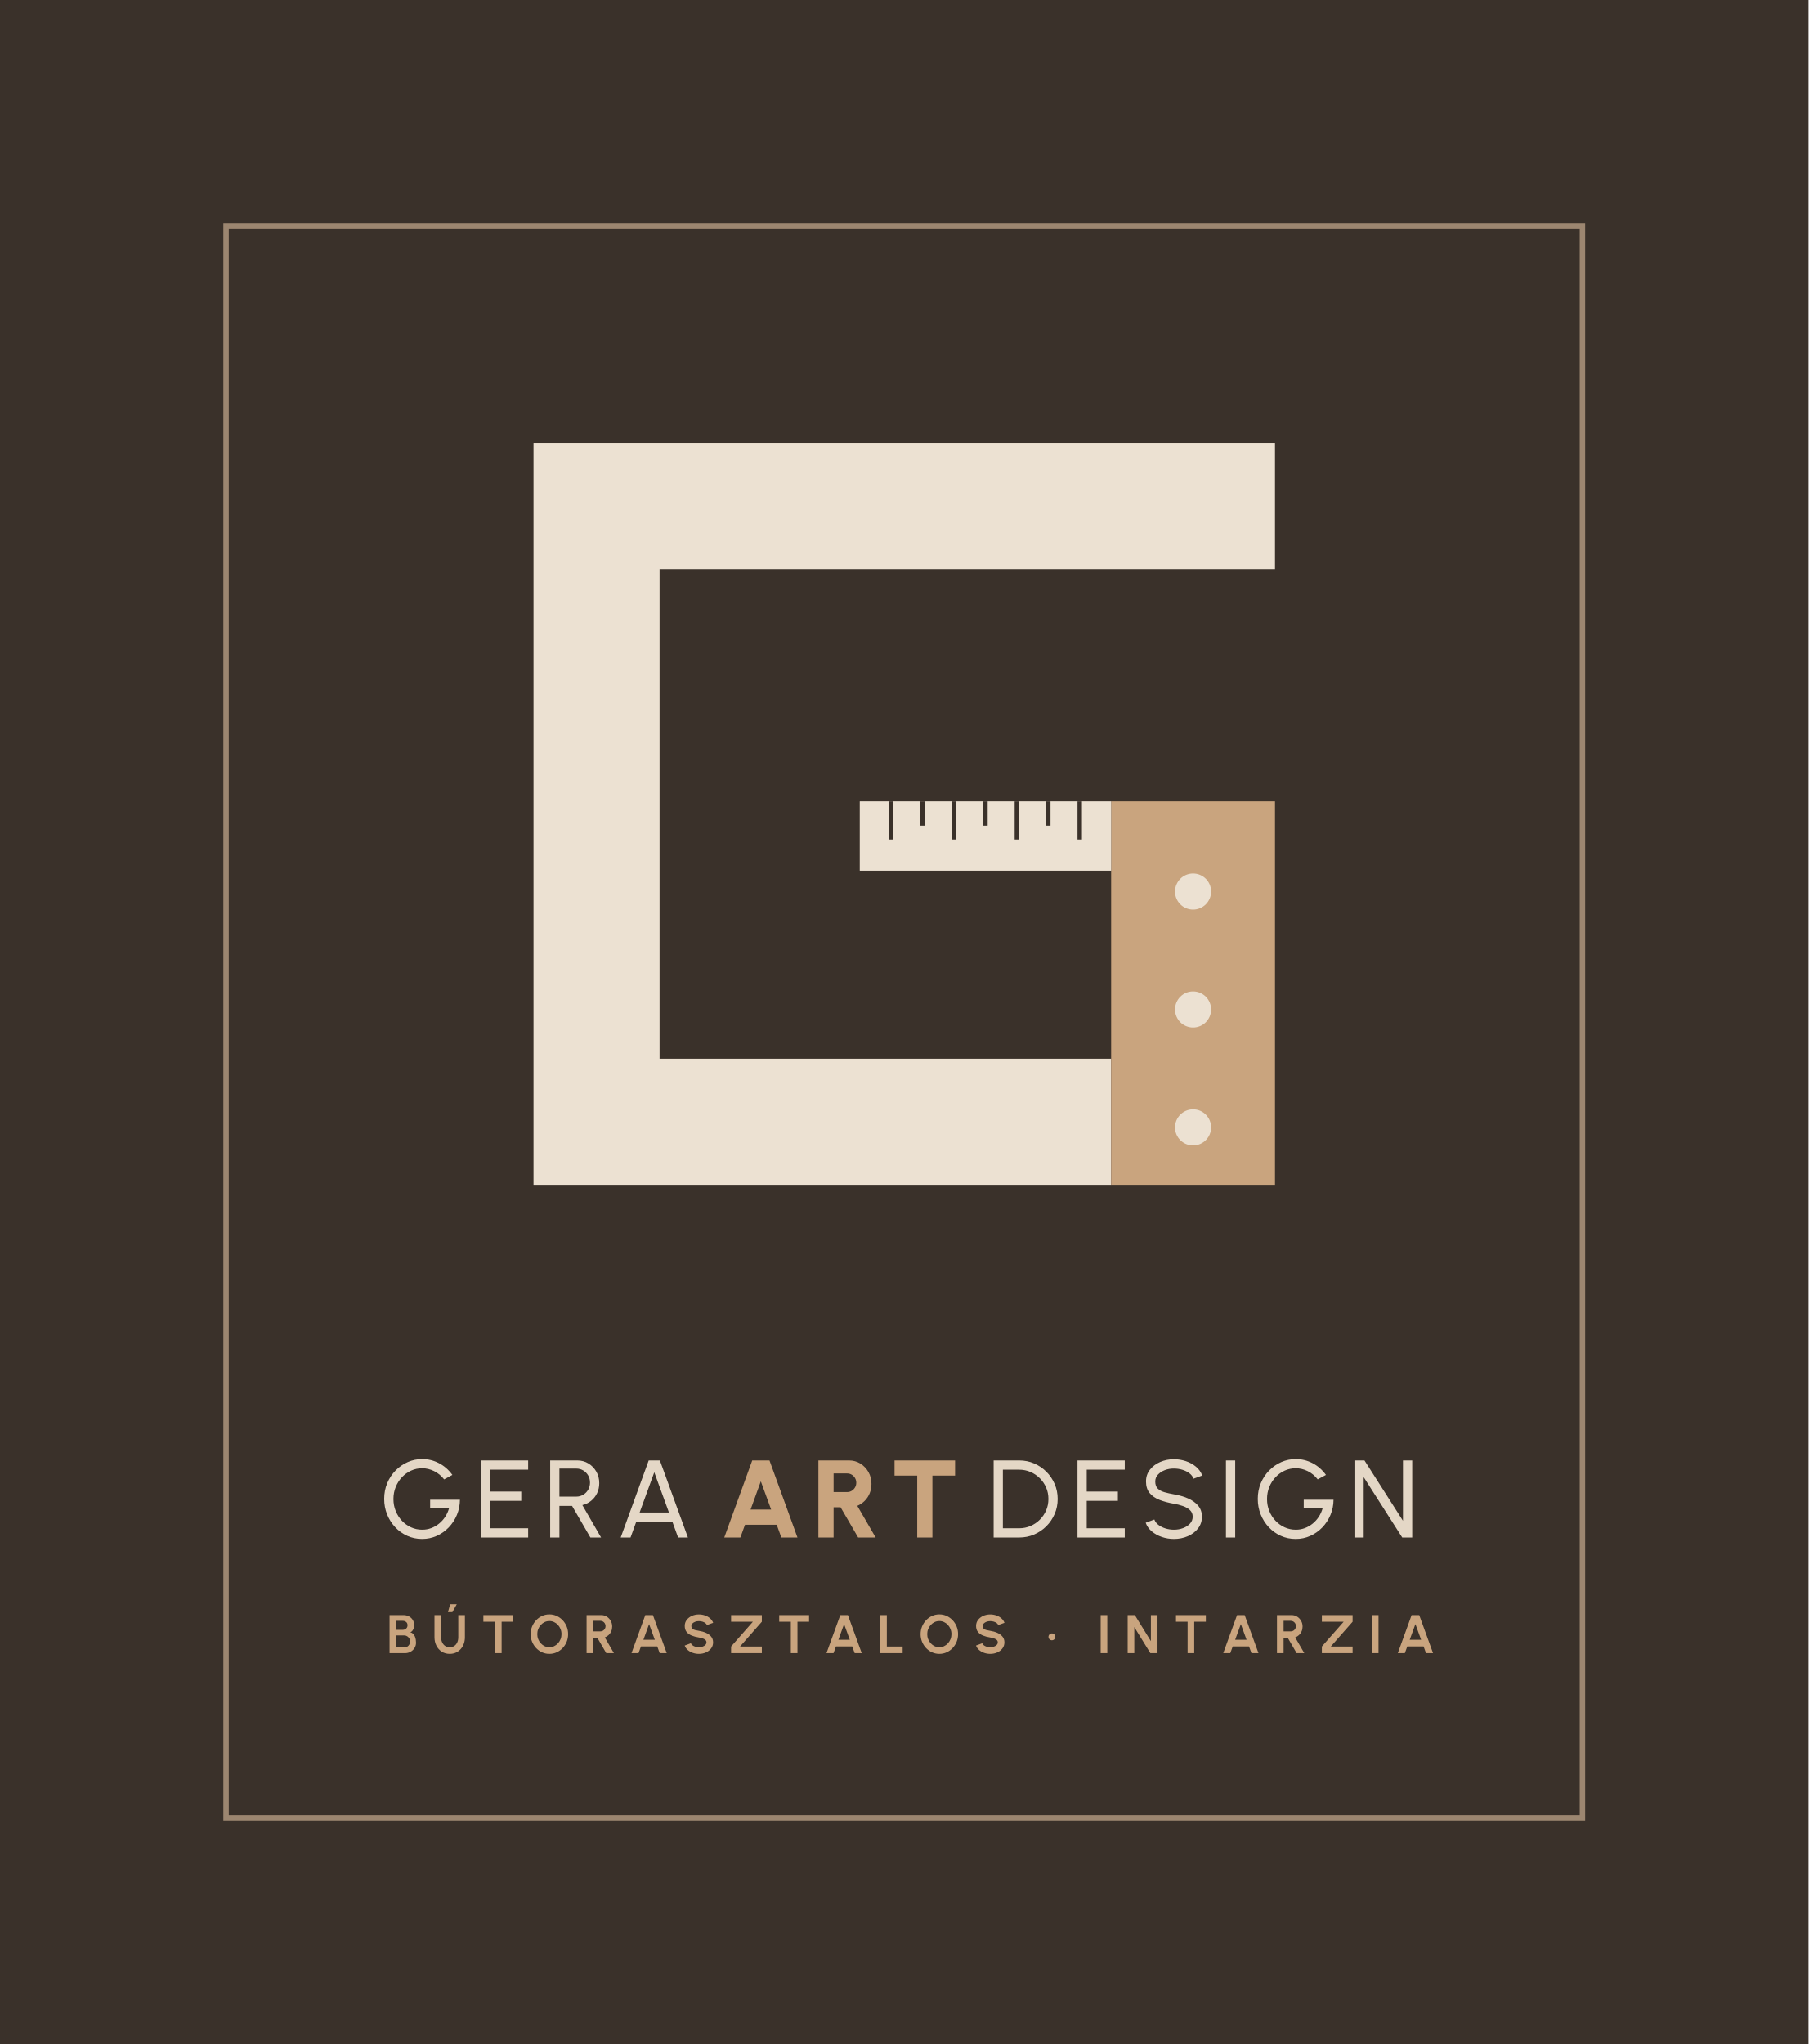
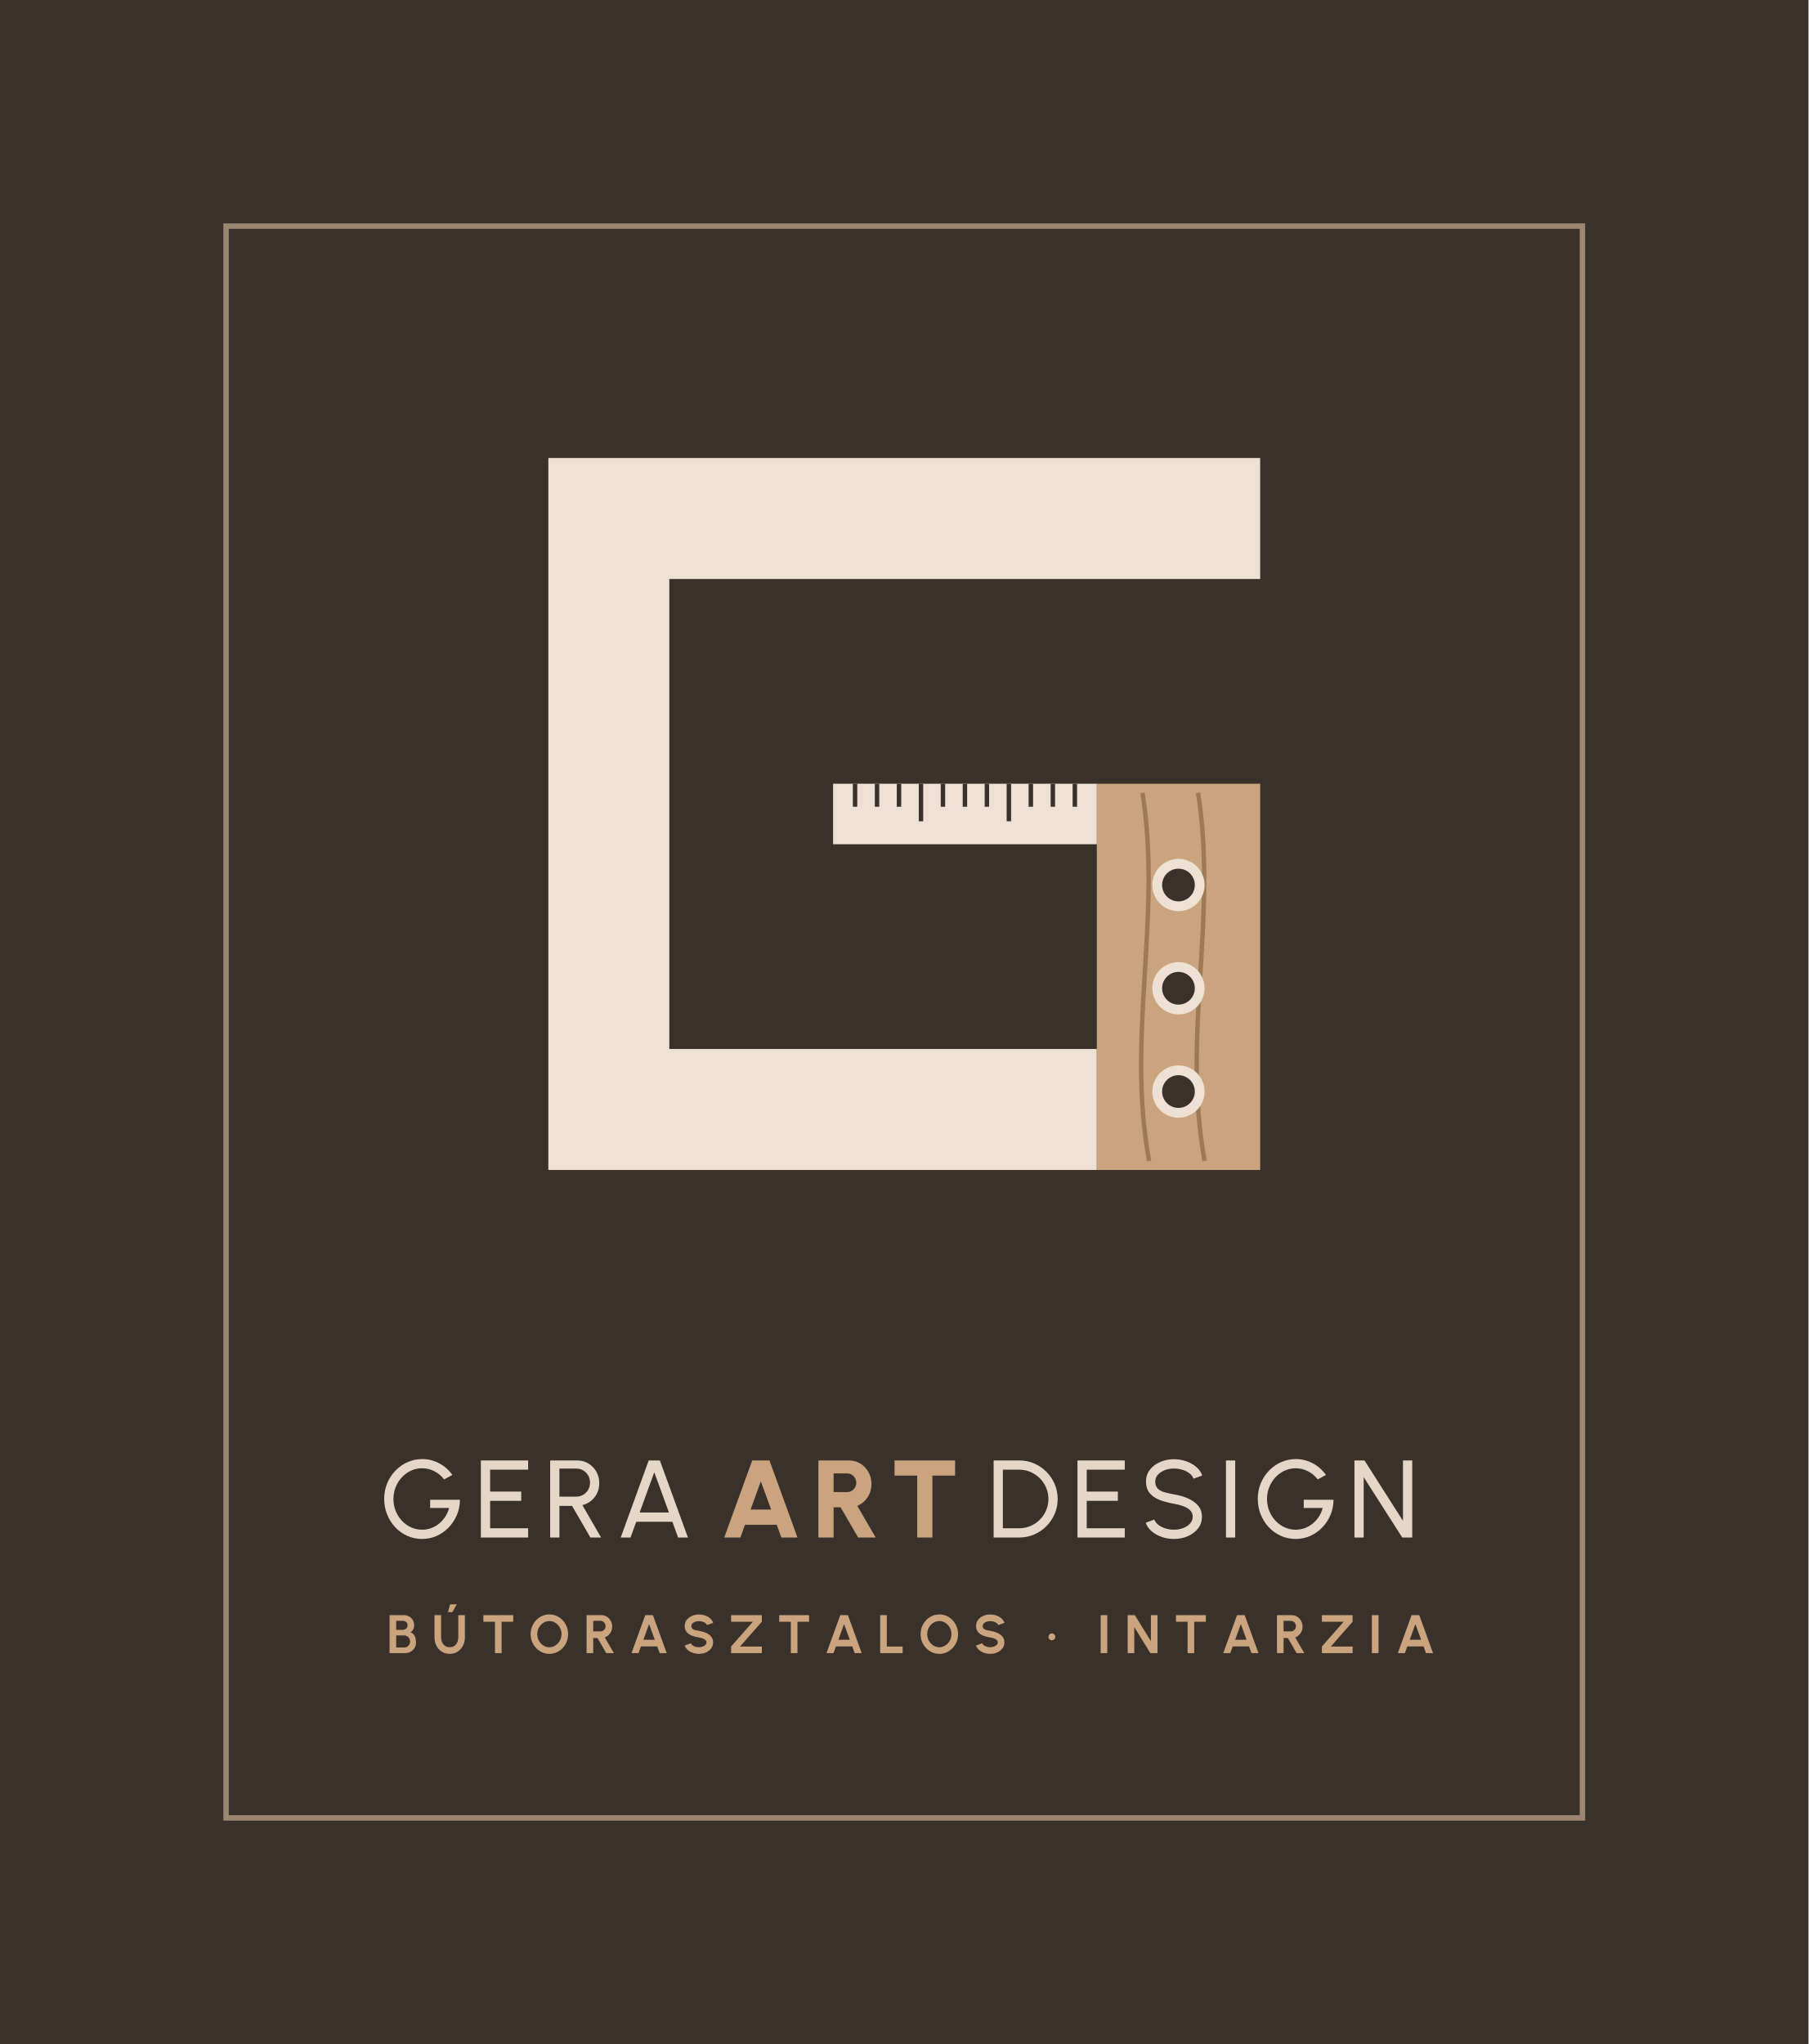
<svg xmlns="http://www.w3.org/2000/svg" viewBox="-40 -40 400 452" width="400" height="452">
  <rect x="-40" y="-40" width="400" height="452" fill="#3A312A" />
  <rect x="10" y="10" width="300" height="352" fill="none" stroke="#9C8670" stroke-width="1.2" />
-   <path d="M242 71.94H91.94V208.06H205.76" fill="none" stroke="#ECE1D2" stroke-width="27.88" />
-   <rect x="205.76" y="137.21" width="36.24" height="84.79" fill="#C9A47E" />
-   <circle cx="223.88" cy="157.15" r="3.99" fill="#ECE1D2" />
-   <circle cx="223.88" cy="183.23" r="3.99" fill="#ECE1D2" />
-   <circle cx="223.88" cy="209.31" r="3.99" fill="#ECE1D2" />
-   <rect x="150.16" y="137.21" width="55.6" height="15.33" fill="#ECE1D2" />
-   <path d="M157.11 137.21v8.43" stroke="#3A312A" stroke-width="0.98" />
-   <path d="M164.06 137.21v5.37" stroke="#3A312A" stroke-width="0.98" />
-   <path d="M171.01 137.21v8.43" stroke="#3A312A" stroke-width="0.98" />
-   <path d="M177.96 137.21v5.37" stroke="#3A312A" stroke-width="0.98" />
-   <path d="M184.91 137.21v8.43" stroke="#3A312A" stroke-width="0.98" />
-   <path d="M191.86 137.21v5.37" stroke="#3A312A" stroke-width="0.98" />
-   <path d="M198.81 137.21v8.43" stroke="#3A312A" stroke-width="0.98" />
+   <path d="M238.72 74.66H94.66V205.34H202.59" fill="none" stroke="#ECE1D2" stroke-width="26.76" />
+   <rect x="202.59" y="133.31" width="36.13" height="85.41" fill="#C9A47E" />
+   <path d="M212.7 135.31C217.04 163.2 209.09 188.83 214.15 216.72" fill="none" stroke="#9C7A57" stroke-width="0.98" />
+   <path d="M224.99 135.31C229.33 163.2 221.38 188.83 226.43 216.72" fill="none" stroke="#9C7A57" stroke-width="0.98" />
+   <circle cx="220.65" cy="155.71" r="4.7" fill="#3A312A" stroke="#ECE1D2" stroke-width="2.17" />
+   <circle cx="220.65" cy="178.54" r="4.7" fill="#3A312A" stroke="#ECE1D2" stroke-width="2.17" />
+   <circle cx="220.65" cy="201.38" r="4.7" fill="#3A312A" stroke="#ECE1D2" stroke-width="2.17" />
+   <rect x="144.26" y="133.31" width="58.33" height="13.38" fill="#ECE1D2" />
+   <path d="M149.12 133.31v5.09" stroke="#3A312A" stroke-width="0.98" />
+   <path d="M153.98 133.31v5.09" stroke="#3A312A" stroke-width="0.98" />
+   <path d="M158.84 133.31v5.09" stroke="#3A312A" stroke-width="0.98" />
+   <path d="M163.7 133.31v8.3" stroke="#3A312A" stroke-width="0.98" />
+   <path d="M168.56 133.31v5.09" stroke="#3A312A" stroke-width="0.98" />
+   <path d="M173.42 133.31v5.09" stroke="#3A312A" stroke-width="0.98" />
+   <path d="M178.28 133.31v5.09" stroke="#3A312A" stroke-width="0.98" />
+   <path d="M183.14 133.31v8.3" stroke="#3A312A" stroke-width="0.98" />
+   <path d="M188 133.31v5.09" stroke="#3A312A" stroke-width="0.98" />
+   <path d="M192.87 133.31v5.09" stroke="#3A312A" stroke-width="0.98" />
+   <path d="M197.73 133.31v5.09" stroke="#3A312A" stroke-width="0.98" />
  <path d="M53.362 300.317Q51.602 300.317 50.074 299.628Q48.546 298.939 47.403 297.715Q46.261 296.491 45.617 294.889Q44.974 293.286 44.974 291.462Q44.974 289.582 45.649 287.975Q46.324 286.367 47.498 285.172Q48.673 283.977 50.189 283.314Q51.705 282.651 53.395 282.651Q55.323 282.651 57.067 283.549Q58.811 284.447 60.059 286.157L58.232 287.147Q57.298 285.945 56.014 285.314Q54.729 284.682 53.376 284.682Q52.081 284.682 50.932 285.205Q49.784 285.728 48.903 286.663Q48.022 287.598 47.521 288.832Q47.02 290.065 47.02 291.495Q47.02 292.898 47.517 294.127Q48.014 295.356 48.887 296.287Q49.761 297.218 50.917 297.745Q52.072 298.271 53.39 298.271Q54.433 298.271 55.378 297.918Q56.324 297.565 57.119 296.919Q57.914 296.273 58.482 295.396Q59.05 294.519 59.337 293.472H55.139V291.642H61.729Q61.716 293.433 61.056 295.004Q60.396 296.575 59.244 297.771Q58.092 298.966 56.589 299.641Q55.086 300.317 53.362 300.317ZM66.356 300.0V282.953H76.816V284.998H68.402V289.845H75.29V291.89H68.402V297.954H76.816V300.0ZM81.686 300.0V282.953H87.673Q89.043 282.953 90.145 283.624Q91.247 284.295 91.896 285.432Q92.545 286.569 92.545 287.974Q92.545 289.2 92.059 290.209Q91.573 291.218 90.726 291.897Q89.88 292.577 88.806 292.834L92.949 300.0H90.584L86.525 293.004H83.732V300.0ZM83.732 290.959H87.475Q88.304 290.959 88.992 290.548Q89.68 290.138 90.09 289.438Q90.499 288.737 90.499 287.856Q90.499 286.975 90.09 286.275Q89.68 285.575 88.992 285.164Q88.304 284.754 87.475 284.754H83.732ZM103.48 282.953H105.949L112.154 300.0H109.98L108.714 296.517H100.724L99.459 300.0H97.285ZM101.471 294.472H107.958L104.712 285.567Z" fill="#E4D7C6" />
  <path d="M126.376 282.953H130.192L136.382 300.0H132.818L131.791 297.175H124.779L123.752 300.0H120.189ZM126.011 293.814H130.558L128.274 287.573ZM141.011 300.0V282.953H147.778Q149.173 282.953 150.3 283.653Q151.426 284.353 152.087 285.531Q152.748 286.709 152.748 288.13Q152.748 289.249 152.361 290.205Q151.974 291.16 151.267 291.877Q150.56 292.593 149.618 292.998L153.678 300.0H149.802L145.915 293.308H144.371V300.0ZM144.371 289.948H147.383Q147.932 289.948 148.386 289.669Q148.84 289.39 149.114 288.924Q149.388 288.458 149.388 287.889Q149.388 287.321 149.114 286.854Q148.84 286.388 148.386 286.11Q147.932 285.831 147.383 285.831H144.371ZM171.243 282.953V286.313H166.226V300.0H162.866V286.313H157.851V282.953Z" fill="#C9A47E" />
  <path d="M179.769 300.0V282.953H185.409Q187.174 282.953 188.719 283.616Q190.265 284.28 191.435 285.455Q192.605 286.63 193.268 288.17Q193.932 289.711 193.932 291.476Q193.932 293.242 193.268 294.782Q192.605 296.323 191.435 297.498Q190.265 298.673 188.719 299.336Q187.174 300.0 185.409 300.0ZM181.814 297.954H185.409Q186.746 297.954 187.919 297.451Q189.093 296.948 189.985 296.058Q190.878 295.167 191.382 293.993Q191.886 292.819 191.886 291.476Q191.886 290.134 191.382 288.961Q190.878 287.788 189.981 286.896Q189.085 286.005 187.917 285.502Q186.749 284.998 185.409 284.998H181.814ZM198.314 300.0V282.953H208.773V284.998H200.359V289.845H207.248V291.89H200.359V297.954H208.773V300.0ZM219.647 300.317Q218.271 300.317 216.991 299.885Q215.711 299.454 214.755 298.65Q213.798 297.847 213.4 296.734L215.317 296.02Q215.559 296.705 216.221 297.21Q216.882 297.714 217.783 297.993Q218.685 298.271 219.647 298.271Q220.739 298.271 221.686 297.912Q222.633 297.553 223.216 296.91Q223.798 296.266 223.798 295.395Q223.798 294.512 223.192 293.941Q222.586 293.37 221.633 293.039Q220.681 292.707 219.647 292.529Q217.887 292.231 216.49 291.692Q215.093 291.152 214.282 290.174Q213.471 289.196 213.471 287.608Q213.471 286.113 214.332 285.009Q215.192 283.905 216.602 283.296Q218.011 282.686 219.647 282.686Q220.994 282.686 222.27 283.108Q223.546 283.529 224.517 284.334Q225.488 285.138 225.914 286.293L223.977 286.993Q223.735 286.298 223.074 285.795Q222.412 285.291 221.516 285.019Q220.619 284.746 219.647 284.746Q218.569 284.734 217.628 285.099Q216.686 285.464 216.101 286.108Q215.516 286.751 215.516 287.608Q215.516 288.627 216.062 289.171Q216.607 289.714 217.543 289.979Q218.478 290.244 219.647 290.454Q221.3 290.729 222.713 291.332Q224.126 291.934 224.985 292.934Q225.844 293.935 225.844 295.395Q225.844 296.88 224.984 297.989Q224.124 299.098 222.716 299.707Q221.308 300.317 219.647 300.317ZM231.154 300.0V282.953H233.199V300.0ZM246.579 300.317Q244.819 300.317 243.291 299.628Q241.763 298.939 240.621 297.715Q239.478 296.491 238.835 294.889Q238.192 293.286 238.192 291.462Q238.192 289.582 238.867 287.975Q239.542 286.367 240.716 285.172Q241.89 283.977 243.406 283.314Q244.922 282.651 246.612 282.651Q248.541 282.651 250.285 283.549Q252.029 284.447 253.276 286.157L251.45 287.147Q250.516 285.945 249.231 285.314Q247.947 284.682 246.594 284.682Q245.299 284.682 244.15 285.205Q243.001 285.728 242.121 286.663Q241.24 287.598 240.739 288.832Q240.237 290.065 240.237 291.495Q240.237 292.898 240.734 294.127Q241.231 295.356 242.105 296.287Q242.978 297.218 244.134 297.745Q245.29 298.271 246.608 298.271Q247.65 298.271 248.596 297.918Q249.542 297.565 250.337 296.919Q251.132 296.273 251.7 295.396Q252.268 294.519 252.555 293.472H248.357V291.642H254.947Q254.934 293.433 254.274 295.004Q253.613 296.575 252.462 297.771Q251.31 298.966 249.807 299.641Q248.303 300.317 246.579 300.317ZM259.574 300.0V282.953H261.791L270.306 296.304V282.953H272.352V300.0H270.144L261.619 286.649V300.0Z" fill="#E4D7C6" />
  <path d="M46.163 325.571V317.16H49.227Q49.89 317.16 50.429 317.433Q50.968 317.706 51.285 318.213Q51.601 318.72 51.601 319.414Q51.601 319.72 51.51 320.032Q51.419 320.343 51.232 320.592Q51.045 320.841 50.751 320.96Q51.143 321.057 51.39 321.311Q51.637 321.566 51.774 321.903Q51.911 322.24 51.963 322.593Q52.015 322.945 52.015 323.249Q52.015 323.911 51.684 324.436Q51.353 324.96 50.797 325.266Q50.242 325.571 49.568 325.571ZM47.628 324.316H49.42Q49.776 324.316 50.067 324.141Q50.359 323.965 50.533 323.658Q50.707 323.352 50.707 322.962Q50.707 322.627 50.533 322.327Q50.359 322.028 50.067 321.841Q49.776 321.654 49.42 321.654H47.628ZM47.628 320.419H49.061Q49.503 320.419 49.82 320.142Q50.136 319.865 50.136 319.404Q50.136 318.918 49.82 318.671Q49.503 318.423 49.061 318.423H47.628ZM59.466 325.727Q58.457 325.727 57.699 325.234Q56.941 324.742 56.52 323.91Q56.099 323.078 56.099 322.062V317.16H57.565V322.062Q57.565 322.663 57.789 323.164Q58.012 323.664 58.438 323.963Q58.863 324.261 59.466 324.261Q60.08 324.261 60.502 323.963Q60.925 323.666 61.142 323.166Q61.36 322.665 61.36 322.062V317.16H62.826V322.062Q62.826 322.825 62.587 323.489Q62.348 324.153 61.903 324.658Q61.458 325.162 60.841 325.445Q60.223 325.727 59.466 325.727ZM59.079 316.5 59.559 314.769H61.025L60.057 316.5ZM73.518 317.16V318.626H70.947V325.571H69.481V318.626H66.912V317.16ZM81.51 325.727Q80.657 325.727 79.906 325.388Q79.155 325.048 78.585 324.447Q78.014 323.847 77.69 323.057Q77.365 322.267 77.365 321.366Q77.365 320.464 77.69 319.675Q78.014 318.885 78.585 318.284Q79.155 317.683 79.906 317.344Q80.657 317.004 81.51 317.004Q82.369 317.004 83.12 317.344Q83.871 317.683 84.442 318.284Q85.013 318.885 85.334 319.675Q85.655 320.464 85.655 321.366Q85.655 322.267 85.334 323.057Q85.013 323.847 84.442 324.447Q83.871 325.048 83.12 325.388Q82.369 325.727 81.51 325.727ZM81.51 324.261Q82.064 324.261 82.549 324.033Q83.033 323.804 83.403 323.405Q83.773 323.007 83.981 322.483Q84.19 321.959 84.19 321.366Q84.19 320.77 83.98 320.245Q83.771 319.72 83.401 319.323Q83.031 318.925 82.547 318.698Q82.062 318.47 81.51 318.47Q80.956 318.47 80.472 318.699Q79.987 318.927 79.617 319.326Q79.248 319.725 79.039 320.248Q78.831 320.772 78.831 321.366Q78.831 321.964 79.04 322.487Q79.25 323.011 79.62 323.409Q79.989 323.808 80.474 324.035Q80.958 324.261 81.51 324.261ZM89.74 325.571V317.16H92.965Q93.649 317.16 94.202 317.501Q94.754 317.843 95.078 318.418Q95.403 318.993 95.403 319.692Q95.403 320.26 95.197 320.739Q94.992 321.218 94.623 321.566Q94.253 321.914 93.769 322.092L95.785 325.571H94.093L92.151 322.225H91.206V325.571ZM91.206 320.759H92.799Q93.111 320.759 93.369 320.602Q93.627 320.446 93.782 320.181Q93.937 319.917 93.937 319.591Q93.937 319.265 93.782 319.001Q93.627 318.736 93.369 318.58Q93.111 318.423 92.799 318.423H91.206ZM102.724 317.16H104.41L107.466 325.571H105.911L105.37 324.081H101.767L101.226 325.571H99.671ZM102.304 322.615H104.831L103.563 319.146ZM114.581 325.727Q113.884 325.727 113.243 325.507Q112.602 325.287 112.121 324.875Q111.641 324.463 111.433 323.891L112.81 323.382Q112.895 323.626 113.153 323.825Q113.41 324.024 113.782 324.142Q114.154 324.261 114.581 324.261Q115.017 324.261 115.398 324.126Q115.78 323.99 116.016 323.748Q116.252 323.506 116.252 323.182Q116.252 322.852 116.006 322.637Q115.76 322.423 115.375 322.296Q114.991 322.17 114.581 322.105Q113.687 321.966 112.977 321.679Q112.268 321.391 111.858 320.879Q111.448 320.366 111.448 319.56Q111.448 318.794 111.884 318.222Q112.32 317.65 113.035 317.333Q113.75 317.015 114.581 317.015Q115.271 317.015 115.913 317.233Q116.555 317.451 117.039 317.864Q117.522 318.278 117.733 318.863L116.352 319.362Q116.266 319.116 116.009 318.919Q115.751 318.722 115.38 318.606Q115.009 318.49 114.581 318.49Q114.154 318.484 113.774 318.623Q113.394 318.762 113.154 319.004Q112.914 319.246 112.914 319.56Q112.914 319.96 113.139 320.165Q113.363 320.371 113.741 320.464Q114.118 320.558 114.581 320.633Q115.425 320.763 116.139 321.076Q116.853 321.389 117.286 321.909Q117.718 322.43 117.718 323.182Q117.718 323.946 117.284 324.519Q116.849 325.091 116.136 325.409Q115.423 325.727 114.581 325.727ZM121.7 325.571V324.105L126.522 318.626H121.7V317.16H128.5V318.626L123.678 324.105H128.5V325.571ZM138.951 317.16V318.626H136.38V325.571H134.914V318.626H132.345V317.16ZM145.852 317.16H147.537L150.593 325.571H149.038L148.497 324.081H144.894L144.353 325.571H142.798ZM145.431 322.615H147.958L146.691 319.146ZM154.68 325.571V317.16H156.146V324.105H159.646V325.571ZM167.759 325.727Q166.906 325.727 166.155 325.388Q165.404 325.048 164.833 324.447Q164.262 323.847 163.938 323.057Q163.613 322.267 163.613 321.366Q163.613 320.464 163.938 319.675Q164.262 318.885 164.833 318.284Q165.404 317.683 166.155 317.344Q166.906 317.004 167.759 317.004Q168.618 317.004 169.369 317.344Q170.119 317.683 170.69 318.284Q171.261 318.885 171.582 319.675Q171.904 320.464 171.904 321.366Q171.904 322.267 171.582 323.057Q171.261 323.847 170.69 324.447Q170.119 325.048 169.369 325.388Q168.618 325.727 167.759 325.727ZM167.759 324.261Q168.313 324.261 168.797 324.033Q169.282 323.804 169.651 323.405Q170.021 323.007 170.229 322.483Q170.438 321.959 170.438 321.366Q170.438 320.77 170.228 320.245Q170.019 319.72 169.649 319.323Q169.28 318.925 168.795 318.698Q168.311 318.47 167.759 318.47Q167.204 318.47 166.72 318.699Q166.235 318.927 165.866 319.326Q165.496 319.725 165.288 320.248Q165.079 320.772 165.079 321.366Q165.079 321.964 165.289 322.487Q165.498 323.011 165.868 323.409Q166.238 323.808 166.722 324.035Q167.206 324.261 167.759 324.261ZM179.016 325.727Q178.32 325.727 177.678 325.507Q177.037 325.287 176.557 324.875Q176.076 324.463 175.869 323.891L177.245 323.382Q177.33 323.626 177.588 323.825Q177.846 324.024 178.218 324.142Q178.59 324.261 179.016 324.261Q179.452 324.261 179.834 324.126Q180.215 323.99 180.451 323.748Q180.687 323.506 180.687 323.182Q180.687 322.852 180.441 322.637Q180.195 322.423 179.811 322.296Q179.426 322.17 179.016 322.105Q178.122 321.966 177.413 321.679Q176.704 321.391 176.293 320.879Q175.883 320.366 175.883 319.56Q175.883 318.794 176.319 318.222Q176.756 317.65 177.471 317.333Q178.186 317.015 179.016 317.015Q179.706 317.015 180.348 317.233Q180.991 317.451 181.474 317.864Q181.958 318.278 182.168 318.863L180.787 319.362Q180.702 319.116 180.444 318.919Q180.186 318.722 179.815 318.606Q179.444 318.49 179.016 318.49Q178.59 318.484 178.21 318.623Q177.829 318.762 177.589 319.004Q177.349 319.246 177.349 319.56Q177.349 319.96 177.574 320.165Q177.799 320.371 178.176 320.464Q178.554 320.558 179.016 320.633Q179.86 320.763 180.574 321.076Q181.289 321.389 181.721 321.909Q182.153 322.43 182.153 323.182Q182.153 323.946 181.719 324.519Q181.285 325.091 180.572 325.409Q179.858 325.727 179.016 325.727ZM192.654 322.72Q192.339 322.72 192.121 322.501Q191.902 322.282 191.902 321.964Q191.902 321.655 192.121 321.434Q192.339 321.212 192.654 321.212Q192.968 321.212 193.189 321.434Q193.41 321.655 193.41 321.964Q193.41 322.282 193.189 322.501Q192.968 322.72 192.654 322.72ZM203.443 325.571V317.16H204.908V325.571ZM209.414 325.571V317.16H210.999L214.552 322.922V317.16H216.018V325.571H214.435L210.88 319.809V325.571ZM226.707 317.16V318.626H224.136V325.571H222.67V318.626H220.101V317.16ZM233.608 317.16H235.294L238.35 325.571H236.794L236.253 324.081H232.651L232.109 325.571H230.554ZM233.187 322.615H235.714L234.447 319.146ZM242.437 325.571V317.16H245.661Q246.346 317.16 246.898 317.501Q247.45 317.843 247.775 318.418Q248.099 318.993 248.099 319.692Q248.099 320.26 247.893 320.739Q247.688 321.218 247.319 321.566Q246.95 321.914 246.466 322.092L248.481 325.571H246.789L244.847 322.225H243.902V325.571ZM243.902 320.759H245.495Q245.807 320.759 246.065 320.602Q246.323 320.446 246.478 320.181Q246.633 319.917 246.633 319.591Q246.633 319.265 246.478 319.001Q246.323 318.736 246.065 318.58Q245.807 318.423 245.495 318.423H243.902ZM252.367 325.571V324.105L257.189 318.626H252.367V317.16H259.167V318.626L254.345 324.105H259.167V325.571ZM263.433 325.571V317.16H264.898V325.571ZM272.217 317.16H273.903L276.959 325.571H275.404L274.863 324.081H271.26L270.719 325.571H269.164ZM271.797 322.615H274.324L273.056 319.146Z" fill="#C9A47E" />
</svg>
